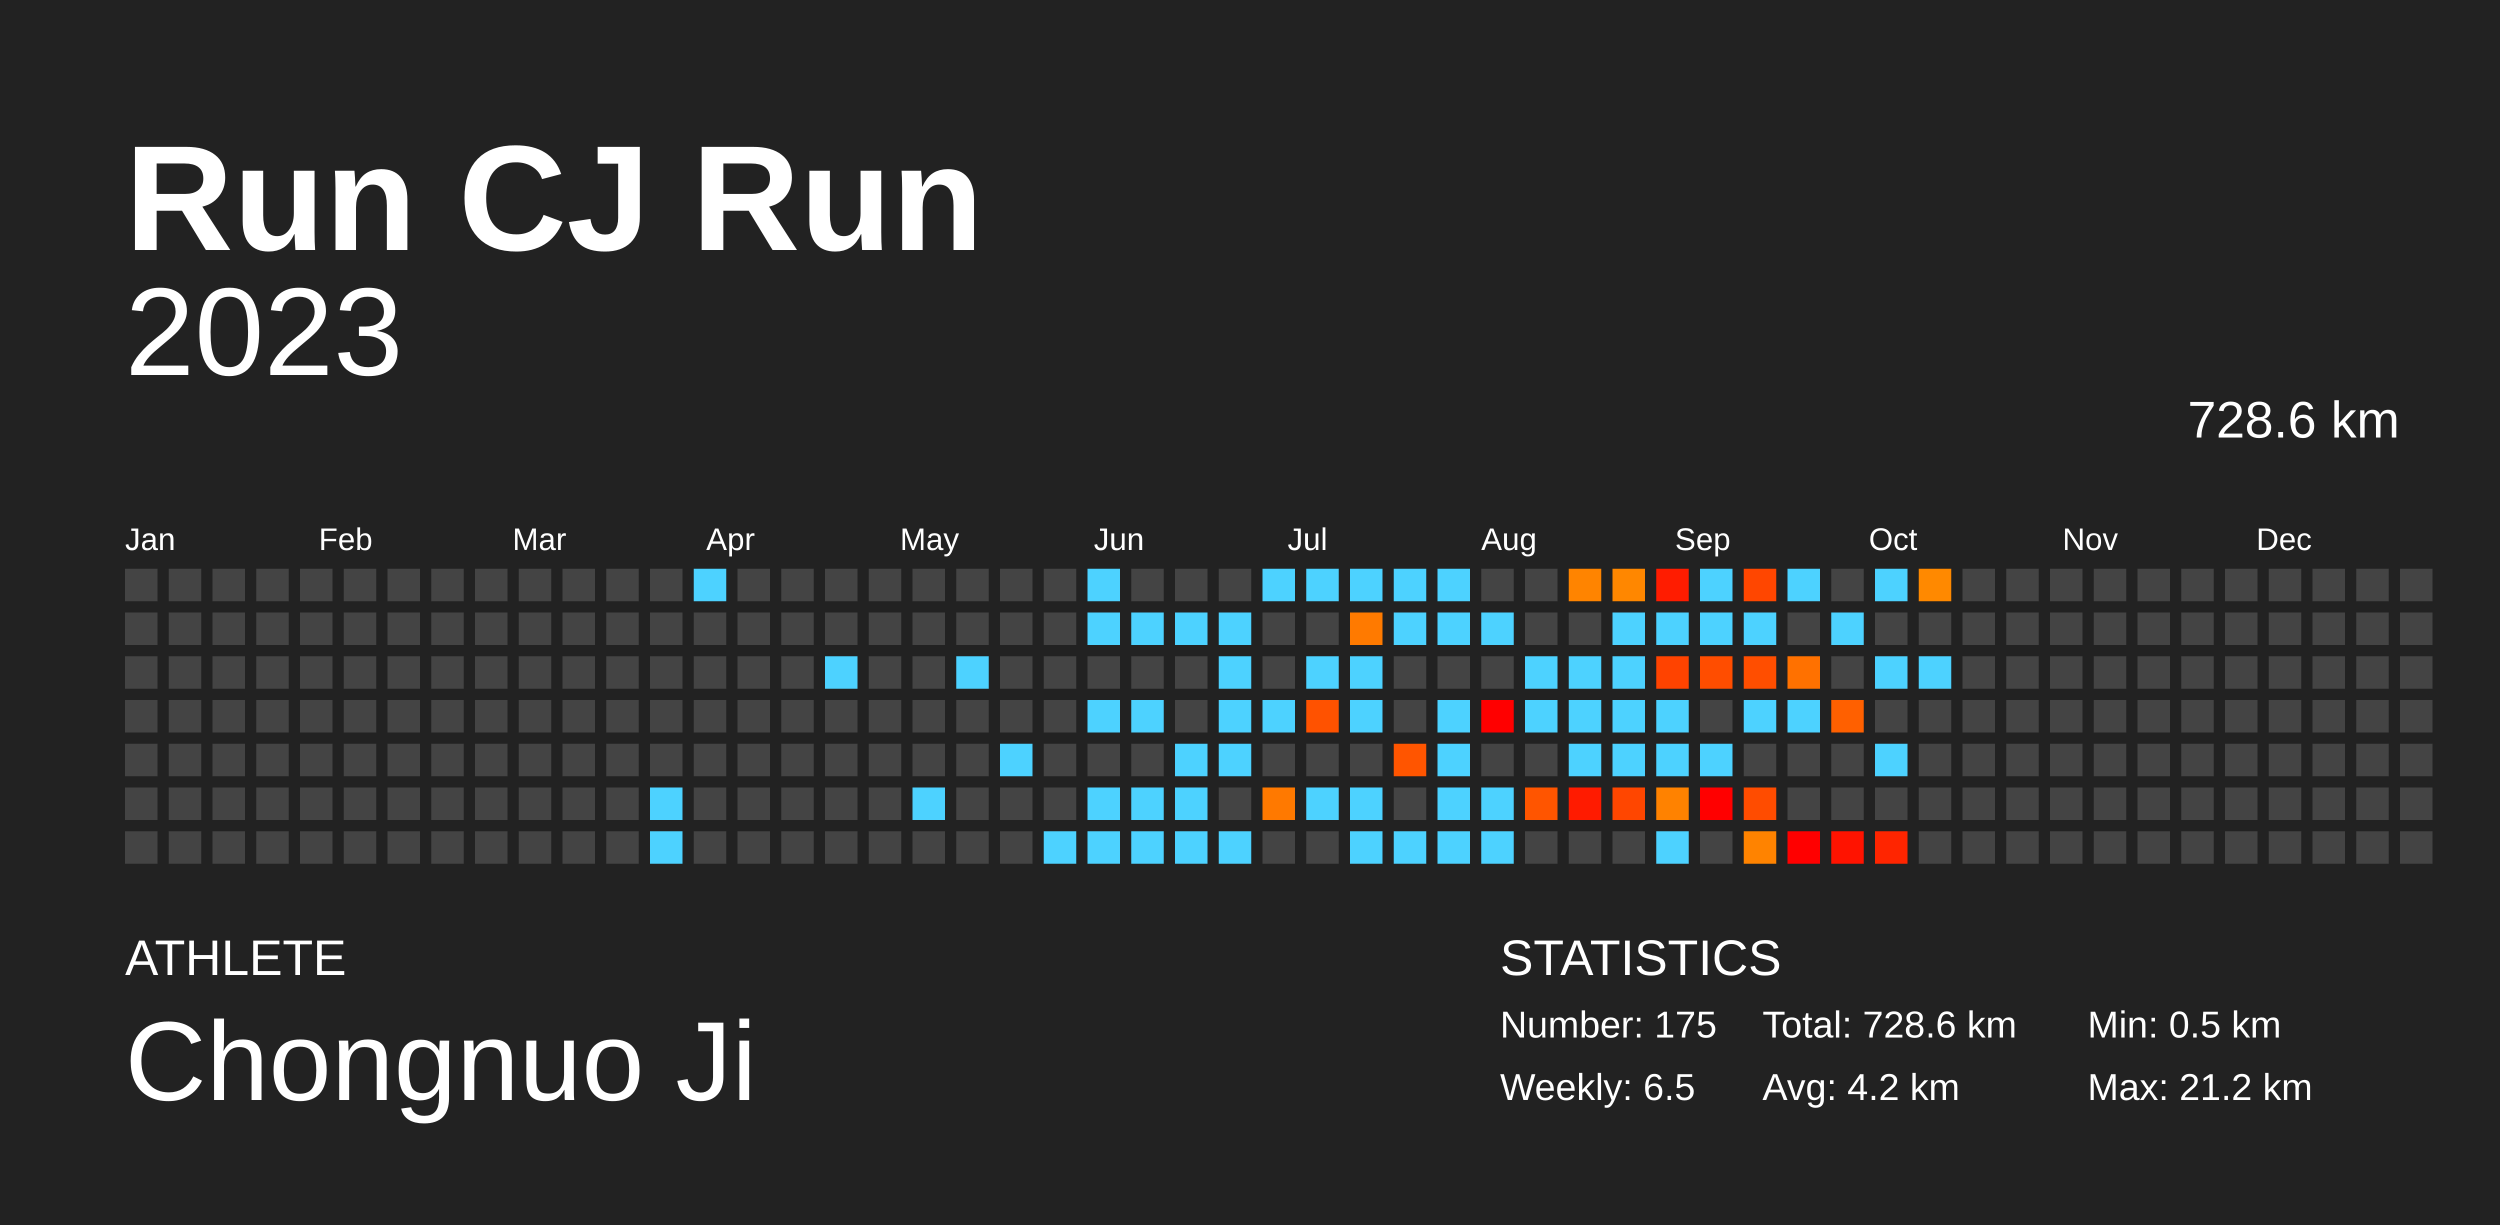
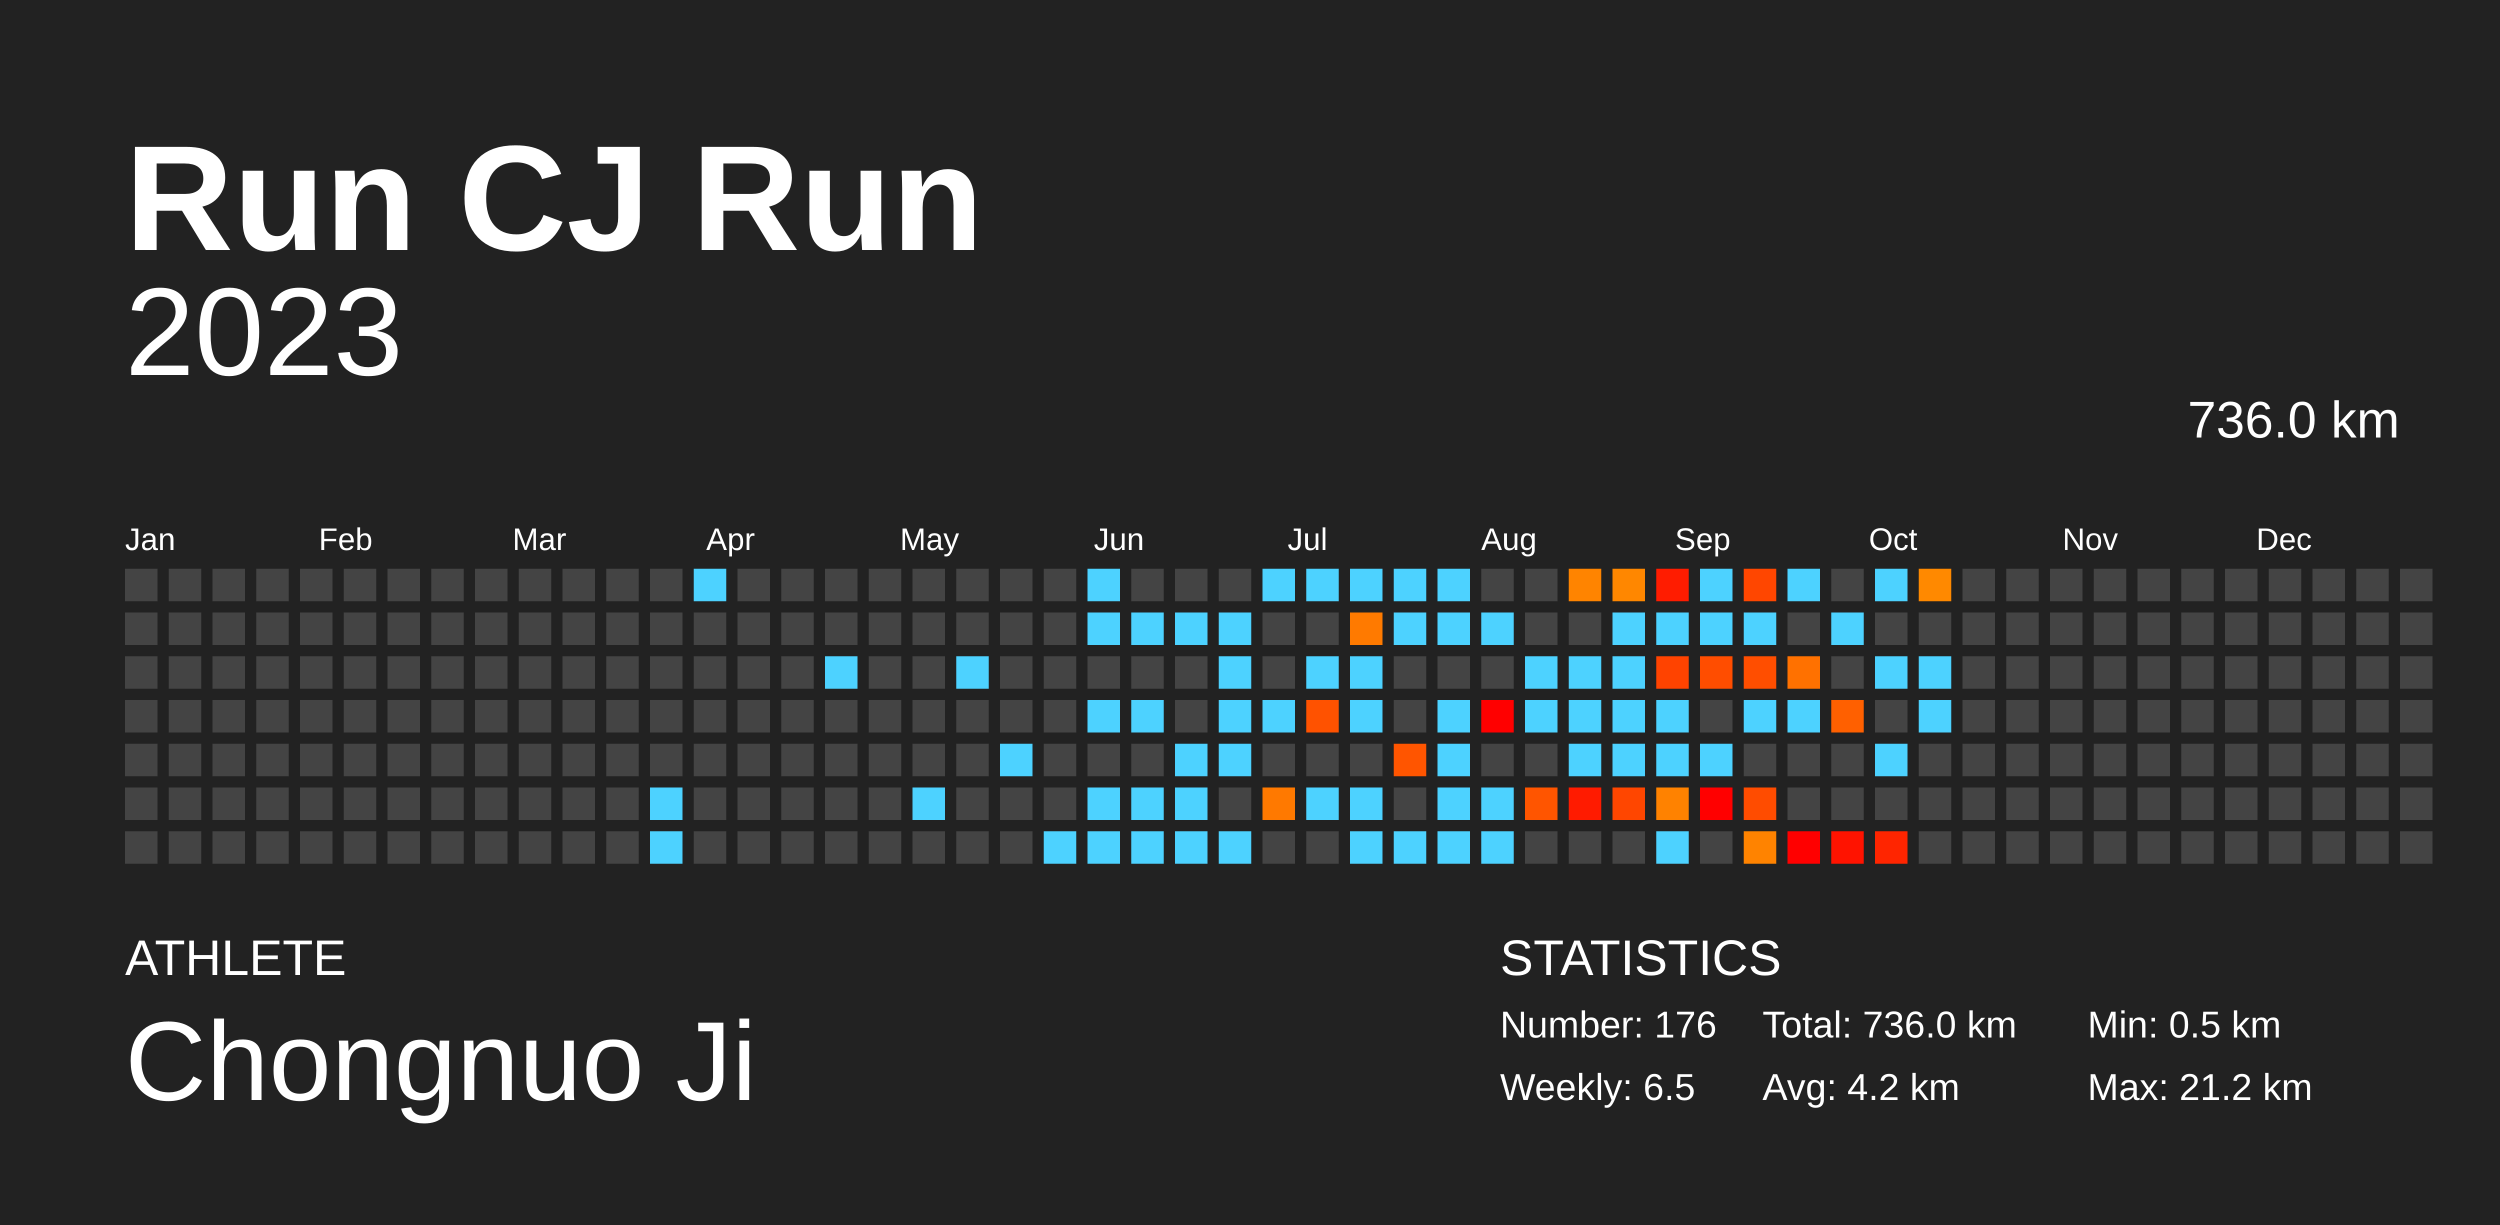
<svg xmlns="http://www.w3.org/2000/svg" baseProfile="full" height="98mm" version="1.1" viewBox="0,0,200,98" width="200mm">
  <defs />
  <rect fill="#222222" height="98" width="200" x="0" y="0" />
  <text fill="#FFFFFF" style="font-size:12px; font-family:Arial; font-weight:bold;" x="10" y="20">Run CJ Run</text>
  <text fill="#FFFFFF" style="font-size:4px; font-family:Arial" x="10" y="78">ATHLETE</text>
  <text fill="#FFFFFF" style="font-size:9px; font-family:Arial" x="10" y="88">Chongnuo Ji</text>
  <text fill="#FFFFFF" style="font-size:4px; font-family:Arial" x="120" y="78">STATISTICS</text>
-   <text fill="#FFFFFF" style="font-size:3px; font-family:Arial" x="120" y="83">Number: 175</text>
+   <text fill="#FFFFFF" style="font-size:3px; font-family:Arial" x="120" y="83">Number: 176</text>
  <text fill="#FFFFFF" style="font-size:3px; font-family:Arial" x="120" y="88">Weekly: 6.5</text>
-   <text fill="#FFFFFF" style="font-size:3px; font-family:Arial" x="141" y="83">Total: 728.6 km</text>
+   <text fill="#FFFFFF" style="font-size:3px; font-family:Arial" x="141" y="83">Total: 736.0 km</text>
  <text fill="#FFFFFF" style="font-size:3px; font-family:Arial" x="141" y="88">Avg: 4.2 km</text>
  <text fill="#FFFFFF" style="font-size:3px; font-family:Arial" x="167" y="83">Min: 0.5 km</text>
  <text fill="#FFFFFF" style="font-size:3px; font-family:Arial" x="167" y="88">Max: 21.2 km</text>
  <text alignment-baseline="hanging" fill="#FFFFFF" style="font-size:10.0px; font-family:Arial;" x="10" y="30">2023</text>
-   <text alignment-baseline="hanging" fill="#FFFFFF" style="font-size:4.125px; font-family:Arial;" x="175" y="35">728.6 km</text>
+   <text alignment-baseline="hanging" fill="#FFFFFF" style="font-size:4.125px; font-family:Arial;" x="175" y="35">736.0 km</text>
  <text fill="#FFFFFF" style="font-size:2.5px; font-family:Arial" x="10.0" y="44">Jan</text>
  <text fill="#FFFFFF" style="font-size:2.5px; font-family:Arial" x="25.5" y="44">Feb</text>
  <text fill="#FFFFFF" style="font-size:2.5px; font-family:Arial" x="41.0" y="44">Mar</text>
  <text fill="#FFFFFF" style="font-size:2.5px; font-family:Arial" x="56.5" y="44">Apr</text>
  <text fill="#FFFFFF" style="font-size:2.5px; font-family:Arial" x="72.0" y="44">May</text>
  <text fill="#FFFFFF" style="font-size:2.5px; font-family:Arial" x="87.5" y="44">Jun</text>
  <text fill="#FFFFFF" style="font-size:2.5px; font-family:Arial" x="103.0" y="44">Jul</text>
  <text fill="#FFFFFF" style="font-size:2.5px; font-family:Arial" x="118.5" y="44">Aug</text>
  <text fill="#FFFFFF" style="font-size:2.5px; font-family:Arial" x="134.0" y="44">Sep</text>
  <text fill="#FFFFFF" style="font-size:2.5px; font-family:Arial" x="149.5" y="44">Oct</text>
  <text fill="#FFFFFF" style="font-size:2.5px; font-family:Arial" x="165.0" y="44">Nov</text>
  <text fill="#FFFFFF" style="font-size:2.5px; font-family:Arial" x="180.5" y="44">Dec</text>
  <rect fill="#444444" height="2.6" width="2.6" x="10.0" y="45.5" />
  <rect fill="#444444" height="2.6" width="2.6" x="10.0" y="49.0" />
  <rect fill="#444444" height="2.6" width="2.6" x="10.0" y="52.5" />
  <rect fill="#444444" height="2.6" width="2.6" x="10.0" y="56.0" />
  <rect fill="#444444" height="2.6" width="2.6" x="10.0" y="59.5" />
  <rect fill="#444444" height="2.6" width="2.6" x="10.0" y="63.0" />
  <rect fill="#444444" height="2.6" width="2.6" x="10.0" y="66.5" />
  <rect fill="#444444" height="2.6" width="2.6" x="13.5" y="45.5" />
  <rect fill="#444444" height="2.6" width="2.6" x="13.5" y="49.0" />
  <rect fill="#444444" height="2.6" width="2.6" x="13.5" y="52.5" />
  <rect fill="#444444" height="2.6" width="2.6" x="13.5" y="56.0" />
  <rect fill="#444444" height="2.6" width="2.6" x="13.5" y="59.5" />
  <rect fill="#444444" height="2.6" width="2.6" x="13.5" y="63.0" />
  <rect fill="#444444" height="2.6" width="2.6" x="13.5" y="66.5" />
  <rect fill="#444444" height="2.6" width="2.6" x="17.0" y="45.5" />
  <rect fill="#444444" height="2.6" width="2.6" x="17.0" y="49.0" />
  <rect fill="#444444" height="2.6" width="2.6" x="17.0" y="52.5" />
  <rect fill="#444444" height="2.6" width="2.6" x="17.0" y="56.0" />
  <rect fill="#444444" height="2.6" width="2.6" x="17.0" y="59.5" />
  <rect fill="#444444" height="2.6" width="2.6" x="17.0" y="63.0" />
  <rect fill="#444444" height="2.6" width="2.6" x="17.0" y="66.5" />
  <rect fill="#444444" height="2.6" width="2.6" x="20.5" y="45.5" />
  <rect fill="#444444" height="2.6" width="2.6" x="20.5" y="49.0" />
  <rect fill="#444444" height="2.6" width="2.6" x="20.5" y="52.5" />
  <rect fill="#444444" height="2.6" width="2.6" x="20.5" y="56.0" />
  <rect fill="#444444" height="2.6" width="2.6" x="20.5" y="59.5" />
  <rect fill="#444444" height="2.6" width="2.6" x="20.5" y="63.0" />
  <rect fill="#444444" height="2.6" width="2.6" x="20.5" y="66.5" />
  <rect fill="#444444" height="2.6" width="2.6" x="24.0" y="45.5" />
  <rect fill="#444444" height="2.6" width="2.6" x="24.0" y="49.0" />
  <rect fill="#444444" height="2.6" width="2.6" x="24.0" y="52.5" />
  <rect fill="#444444" height="2.6" width="2.6" x="24.0" y="56.0" />
  <rect fill="#444444" height="2.6" width="2.6" x="24.0" y="59.5" />
  <rect fill="#444444" height="2.6" width="2.6" x="24.0" y="63.0" />
  <rect fill="#444444" height="2.6" width="2.6" x="24.0" y="66.5" />
  <rect fill="#444444" height="2.6" width="2.6" x="27.5" y="45.5" />
  <rect fill="#444444" height="2.6" width="2.6" x="27.5" y="49.0" />
  <rect fill="#444444" height="2.6" width="2.6" x="27.5" y="52.5" />
  <rect fill="#444444" height="2.6" width="2.6" x="27.5" y="56.0" />
  <rect fill="#444444" height="2.6" width="2.6" x="27.5" y="59.5" />
  <rect fill="#444444" height="2.6" width="2.6" x="27.5" y="63.0" />
  <rect fill="#444444" height="2.6" width="2.6" x="27.5" y="66.5" />
  <rect fill="#444444" height="2.6" width="2.6" x="31.0" y="45.5" />
  <rect fill="#444444" height="2.6" width="2.6" x="31.0" y="49.0" />
  <rect fill="#444444" height="2.6" width="2.6" x="31.0" y="52.5" />
  <rect fill="#444444" height="2.6" width="2.6" x="31.0" y="56.0" />
  <rect fill="#444444" height="2.6" width="2.6" x="31.0" y="59.5" />
  <rect fill="#444444" height="2.6" width="2.6" x="31.0" y="63.0" />
  <rect fill="#444444" height="2.6" width="2.6" x="31.0" y="66.5" />
  <rect fill="#444444" height="2.6" width="2.6" x="34.5" y="45.5" />
  <rect fill="#444444" height="2.6" width="2.6" x="34.5" y="49.0" />
  <rect fill="#444444" height="2.6" width="2.6" x="34.5" y="52.5" />
  <rect fill="#444444" height="2.6" width="2.6" x="34.5" y="56.0" />
  <rect fill="#444444" height="2.6" width="2.6" x="34.5" y="59.5" />
  <rect fill="#444444" height="2.6" width="2.6" x="34.5" y="63.0" />
  <rect fill="#444444" height="2.6" width="2.6" x="34.5" y="66.5" />
  <rect fill="#444444" height="2.6" width="2.6" x="38.0" y="45.5" />
  <rect fill="#444444" height="2.6" width="2.6" x="38.0" y="49.0" />
  <rect fill="#444444" height="2.6" width="2.6" x="38.0" y="52.5" />
  <rect fill="#444444" height="2.6" width="2.6" x="38.0" y="56.0" />
  <rect fill="#444444" height="2.6" width="2.6" x="38.0" y="59.5" />
  <rect fill="#444444" height="2.6" width="2.6" x="38.0" y="63.0" />
  <rect fill="#444444" height="2.6" width="2.6" x="38.0" y="66.5" />
  <rect fill="#444444" height="2.6" width="2.6" x="41.5" y="45.5" />
  <rect fill="#444444" height="2.6" width="2.6" x="41.5" y="49.0" />
  <rect fill="#444444" height="2.6" width="2.6" x="41.5" y="52.5" />
  <rect fill="#444444" height="2.6" width="2.6" x="41.5" y="56.0" />
  <rect fill="#444444" height="2.6" width="2.6" x="41.5" y="59.5" />
  <rect fill="#444444" height="2.6" width="2.6" x="41.5" y="63.0" />
  <rect fill="#444444" height="2.6" width="2.6" x="41.5" y="66.5" />
  <rect fill="#444444" height="2.6" width="2.6" x="45.0" y="45.5" />
  <rect fill="#444444" height="2.6" width="2.6" x="45.0" y="49.0" />
  <rect fill="#444444" height="2.6" width="2.6" x="45.0" y="52.5" />
  <rect fill="#444444" height="2.6" width="2.6" x="45.0" y="56.0" />
  <rect fill="#444444" height="2.6" width="2.6" x="45.0" y="59.5" />
  <rect fill="#444444" height="2.6" width="2.6" x="45.0" y="63.0" />
  <rect fill="#444444" height="2.6" width="2.6" x="45.0" y="66.5" />
  <rect fill="#444444" height="2.6" width="2.6" x="48.5" y="45.5" />
  <rect fill="#444444" height="2.6" width="2.6" x="48.5" y="49.0" />
  <rect fill="#444444" height="2.6" width="2.6" x="48.5" y="52.5" />
  <rect fill="#444444" height="2.6" width="2.6" x="48.5" y="56.0" />
  <rect fill="#444444" height="2.6" width="2.6" x="48.5" y="59.5" />
  <rect fill="#444444" height="2.6" width="2.6" x="48.5" y="63.0" />
  <rect fill="#444444" height="2.6" width="2.6" x="48.5" y="66.5" />
  <rect fill="#444444" height="2.6" width="2.6" x="52.0" y="45.5" />
  <rect fill="#444444" height="2.6" width="2.6" x="52.0" y="49.0" />
  <rect fill="#444444" height="2.6" width="2.6" x="52.0" y="52.5" />
  <rect fill="#444444" height="2.6" width="2.6" x="52.0" y="56.0" />
  <rect fill="#444444" height="2.6" width="2.6" x="52.0" y="59.5" />
  <rect fill="#4dd2ff" height="2.6" width="2.6" x="52.0" y="63.0" />
  <rect fill="#4dd2ff" height="2.6" width="2.6" x="52.0" y="66.5" />
  <rect fill="#4dd2ff" height="2.6" width="2.6" x="55.5" y="45.5" />
  <rect fill="#444444" height="2.6" width="2.6" x="55.5" y="49.0" />
  <rect fill="#444444" height="2.6" width="2.6" x="55.5" y="52.5" />
  <rect fill="#444444" height="2.6" width="2.6" x="55.5" y="56.0" />
  <rect fill="#444444" height="2.6" width="2.6" x="55.5" y="59.5" />
  <rect fill="#444444" height="2.6" width="2.6" x="55.5" y="63.0" />
  <rect fill="#444444" height="2.6" width="2.6" x="55.5" y="66.5" />
  <rect fill="#444444" height="2.6" width="2.6" x="59.0" y="45.5" />
  <rect fill="#444444" height="2.6" width="2.6" x="59.0" y="49.0" />
  <rect fill="#444444" height="2.6" width="2.6" x="59.0" y="52.5" />
  <rect fill="#444444" height="2.6" width="2.6" x="59.0" y="56.0" />
  <rect fill="#444444" height="2.6" width="2.6" x="59.0" y="59.5" />
  <rect fill="#444444" height="2.6" width="2.6" x="59.0" y="63.0" />
  <rect fill="#444444" height="2.6" width="2.6" x="59.0" y="66.5" />
  <rect fill="#444444" height="2.6" width="2.6" x="62.5" y="45.5" />
  <rect fill="#444444" height="2.6" width="2.6" x="62.5" y="49.0" />
  <rect fill="#444444" height="2.6" width="2.6" x="62.5" y="52.5" />
  <rect fill="#444444" height="2.6" width="2.6" x="62.5" y="56.0" />
  <rect fill="#444444" height="2.6" width="2.6" x="62.5" y="59.5" />
  <rect fill="#444444" height="2.6" width="2.6" x="62.5" y="63.0" />
  <rect fill="#444444" height="2.6" width="2.6" x="62.5" y="66.5" />
  <rect fill="#444444" height="2.6" width="2.6" x="66.0" y="45.5" />
  <rect fill="#444444" height="2.6" width="2.6" x="66.0" y="49.0" />
  <rect fill="#4dd2ff" height="2.6" width="2.6" x="66.0" y="52.5" />
  <rect fill="#444444" height="2.6" width="2.6" x="66.0" y="56.0" />
  <rect fill="#444444" height="2.6" width="2.6" x="66.0" y="59.5" />
  <rect fill="#444444" height="2.6" width="2.6" x="66.0" y="63.0" />
  <rect fill="#444444" height="2.6" width="2.6" x="66.0" y="66.5" />
  <rect fill="#444444" height="2.6" width="2.6" x="69.5" y="45.5" />
  <rect fill="#444444" height="2.6" width="2.6" x="69.5" y="49.0" />
  <rect fill="#444444" height="2.6" width="2.6" x="69.5" y="52.5" />
  <rect fill="#444444" height="2.6" width="2.6" x="69.5" y="56.0" />
  <rect fill="#444444" height="2.6" width="2.6" x="69.5" y="59.5" />
  <rect fill="#444444" height="2.6" width="2.6" x="69.5" y="63.0" />
  <rect fill="#444444" height="2.6" width="2.6" x="69.5" y="66.5" />
  <rect fill="#444444" height="2.6" width="2.6" x="73.0" y="45.5" />
  <rect fill="#444444" height="2.6" width="2.6" x="73.0" y="49.0" />
  <rect fill="#444444" height="2.6" width="2.6" x="73.0" y="52.5" />
  <rect fill="#444444" height="2.6" width="2.6" x="73.0" y="56.0" />
  <rect fill="#444444" height="2.6" width="2.6" x="73.0" y="59.5" />
  <rect fill="#4dd2ff" height="2.6" width="2.6" x="73.0" y="63.0" />
  <rect fill="#444444" height="2.6" width="2.6" x="73.0" y="66.5" />
  <rect fill="#444444" height="2.6" width="2.6" x="76.5" y="45.5" />
  <rect fill="#444444" height="2.6" width="2.6" x="76.5" y="49.0" />
  <rect fill="#4dd2ff" height="2.6" width="2.6" x="76.5" y="52.5" />
  <rect fill="#444444" height="2.6" width="2.6" x="76.5" y="56.0" />
  <rect fill="#444444" height="2.6" width="2.6" x="76.5" y="59.5" />
  <rect fill="#444444" height="2.6" width="2.6" x="76.5" y="63.0" />
  <rect fill="#444444" height="2.6" width="2.6" x="76.5" y="66.5" />
  <rect fill="#444444" height="2.6" width="2.6" x="80.0" y="45.5" />
  <rect fill="#444444" height="2.6" width="2.6" x="80.0" y="49.0" />
  <rect fill="#444444" height="2.6" width="2.6" x="80.0" y="52.5" />
  <rect fill="#444444" height="2.6" width="2.6" x="80.0" y="56.0" />
  <rect fill="#4dd2ff" height="2.6" width="2.6" x="80.0" y="59.5" />
  <rect fill="#444444" height="2.6" width="2.6" x="80.0" y="63.0" />
  <rect fill="#444444" height="2.6" width="2.6" x="80.0" y="66.5" />
  <rect fill="#444444" height="2.6" width="2.6" x="83.5" y="45.5" />
  <rect fill="#444444" height="2.6" width="2.6" x="83.5" y="49.0" />
  <rect fill="#444444" height="2.6" width="2.6" x="83.5" y="52.5" />
  <rect fill="#444444" height="2.6" width="2.6" x="83.5" y="56.0" />
  <rect fill="#444444" height="2.6" width="2.6" x="83.5" y="59.5" />
  <rect fill="#444444" height="2.6" width="2.6" x="83.5" y="63.0" />
  <rect fill="#4dd2ff" height="2.6" width="2.6" x="83.5" y="66.5" />
  <rect fill="#4dd2ff" height="2.6" width="2.6" x="87.0" y="45.5" />
  <rect fill="#4dd2ff" height="2.6" width="2.6" x="87.0" y="49.0" />
  <rect fill="#444444" height="2.6" width="2.6" x="87.0" y="52.5" />
  <rect fill="#4dd2ff" height="2.6" width="2.6" x="87.0" y="56.0" />
  <rect fill="#444444" height="2.6" width="2.6" x="87.0" y="59.5" />
  <rect fill="#4dd2ff" height="2.6" width="2.6" x="87.0" y="63.0" />
  <rect fill="#4dd2ff" height="2.6" width="2.6" x="87.0" y="66.5" />
  <rect fill="#444444" height="2.6" width="2.6" x="90.5" y="45.5" />
  <rect fill="#4dd2ff" height="2.6" width="2.6" x="90.5" y="49.0" />
  <rect fill="#444444" height="2.6" width="2.6" x="90.5" y="52.5" />
  <rect fill="#4dd2ff" height="2.6" width="2.6" x="90.5" y="56.0" />
  <rect fill="#444444" height="2.6" width="2.6" x="90.5" y="59.5" />
  <rect fill="#4dd2ff" height="2.6" width="2.6" x="90.5" y="63.0" />
  <rect fill="#4dd2ff" height="2.6" width="2.6" x="90.5" y="66.5" />
  <rect fill="#444444" height="2.6" width="2.6" x="94.0" y="45.5" />
  <rect fill="#4dd2ff" height="2.6" width="2.6" x="94.0" y="49.0" />
  <rect fill="#444444" height="2.6" width="2.6" x="94.0" y="52.5" />
  <rect fill="#444444" height="2.6" width="2.6" x="94.0" y="56.0" />
  <rect fill="#4dd2ff" height="2.6" width="2.6" x="94.0" y="59.5" />
  <rect fill="#4dd2ff" height="2.6" width="2.6" x="94.0" y="63.0" />
  <rect fill="#4dd2ff" height="2.6" width="2.6" x="94.0" y="66.5" />
  <rect fill="#444444" height="2.6" width="2.6" x="97.5" y="45.5" />
  <rect fill="#4dd2ff" height="2.6" width="2.6" x="97.5" y="49.0" />
  <rect fill="#4dd2ff" height="2.6" width="2.6" x="97.5" y="52.5" />
  <rect fill="#4dd2ff" height="2.6" width="2.6" x="97.5" y="56.0" />
  <rect fill="#4dd2ff" height="2.6" width="2.6" x="97.5" y="59.5" />
  <rect fill="#444444" height="2.6" width="2.6" x="97.5" y="63.0" />
  <rect fill="#4dd2ff" height="2.6" width="2.6" x="97.5" y="66.5" />
  <rect fill="#4dd2ff" height="2.6" width="2.6" x="101.0" y="45.5" />
  <rect fill="#444444" height="2.6" width="2.6" x="101.0" y="49.0" />
  <rect fill="#444444" height="2.6" width="2.6" x="101.0" y="52.5" />
  <rect fill="#4dd2ff" height="2.6" width="2.6" x="101.0" y="56.0" />
  <rect fill="#444444" height="2.6" width="2.6" x="101.0" y="59.5" />
  <rect fill="#ff7900" height="2.6" width="2.6" x="101.0" y="63.0" />
  <rect fill="#444444" height="2.6" width="2.6" x="101.0" y="66.5" />
  <rect fill="#4dd2ff" height="2.6" width="2.6" x="104.5" y="45.5" />
  <rect fill="#444444" height="2.6" width="2.6" x="104.5" y="49.0" />
  <rect fill="#4dd2ff" height="2.6" width="2.6" x="104.5" y="52.5" />
  <rect fill="#ff5200" height="2.6" width="2.6" x="104.5" y="56.0" />
  <rect fill="#444444" height="2.6" width="2.6" x="104.5" y="59.5" />
  <rect fill="#4dd2ff" height="2.6" width="2.6" x="104.5" y="63.0" />
  <rect fill="#444444" height="2.6" width="2.6" x="104.5" y="66.5" />
  <rect fill="#4dd2ff" height="2.6" width="2.6" x="108.0" y="45.5" />
  <rect fill="#ff7a00" height="2.6" width="2.6" x="108.0" y="49.0" />
  <rect fill="#4dd2ff" height="2.6" width="2.6" x="108.0" y="52.5" />
  <rect fill="#4dd2ff" height="2.6" width="2.6" x="108.0" y="56.0" />
  <rect fill="#444444" height="2.6" width="2.6" x="108.0" y="59.5" />
  <rect fill="#4dd2ff" height="2.6" width="2.6" x="108.0" y="63.0" />
  <rect fill="#4dd2ff" height="2.6" width="2.6" x="108.0" y="66.5" />
  <rect fill="#4dd2ff" height="2.6" width="2.6" x="111.5" y="45.5" />
  <rect fill="#4dd2ff" height="2.6" width="2.6" x="111.5" y="49.0" />
  <rect fill="#444444" height="2.6" width="2.6" x="111.5" y="52.5" />
  <rect fill="#444444" height="2.6" width="2.6" x="111.5" y="56.0" />
  <rect fill="#ff5500" height="2.6" width="2.6" x="111.5" y="59.5" />
  <rect fill="#444444" height="2.6" width="2.6" x="111.5" y="63.0" />
  <rect fill="#4dd2ff" height="2.6" width="2.6" x="111.5" y="66.5" />
  <rect fill="#4dd2ff" height="2.6" width="2.6" x="115.0" y="45.5" />
  <rect fill="#4dd2ff" height="2.6" width="2.6" x="115.0" y="49.0" />
  <rect fill="#444444" height="2.6" width="2.6" x="115.0" y="52.5" />
  <rect fill="#4dd2ff" height="2.6" width="2.6" x="115.0" y="56.0" />
  <rect fill="#4dd2ff" height="2.6" width="2.6" x="115.0" y="59.5" />
  <rect fill="#4dd2ff" height="2.6" width="2.6" x="115.0" y="63.0" />
  <rect fill="#4dd2ff" height="2.6" width="2.6" x="115.0" y="66.5" />
  <rect fill="#444444" height="2.6" width="2.6" x="118.5" y="45.5" />
  <rect fill="#4dd2ff" height="2.6" width="2.6" x="118.5" y="49.0" />
  <rect fill="#444444" height="2.6" width="2.6" x="118.5" y="52.5" />
  <rect fill="red" height="2.6" width="2.6" x="118.5" y="56.0" />
  <rect fill="#444444" height="2.6" width="2.6" x="118.5" y="59.5" />
  <rect fill="#4dd2ff" height="2.6" width="2.6" x="118.5" y="63.0" />
  <rect fill="#4dd2ff" height="2.6" width="2.6" x="118.5" y="66.5" />
  <rect fill="#444444" height="2.6" width="2.6" x="122.0" y="45.5" />
  <rect fill="#444444" height="2.6" width="2.6" x="122.0" y="49.0" />
  <rect fill="#4dd2ff" height="2.6" width="2.6" x="122.0" y="52.5" />
  <rect fill="#4dd2ff" height="2.6" width="2.6" x="122.0" y="56.0" />
  <rect fill="#444444" height="2.6" width="2.6" x="122.0" y="59.5" />
  <rect fill="#ff5500" height="2.6" width="2.6" x="122.0" y="63.0" />
  <rect fill="#444444" height="2.6" width="2.6" x="122.0" y="66.5" />
  <rect fill="#ff8400" height="2.6" width="2.6" x="125.5" y="45.5" />
  <rect fill="#444444" height="2.6" width="2.6" x="125.5" y="49.0" />
  <rect fill="#4dd2ff" height="2.6" width="2.6" x="125.5" y="52.5" />
  <rect fill="#4dd2ff" height="2.6" width="2.6" x="125.5" y="56.0" />
  <rect fill="#4dd2ff" height="2.6" width="2.6" x="125.5" y="59.5" />
  <rect fill="#ff1b00" height="2.6" width="2.6" x="125.5" y="63.0" />
  <rect fill="#444444" height="2.6" width="2.6" x="125.5" y="66.5" />
  <rect fill="#ff8700" height="2.6" width="2.6" x="129.0" y="45.5" />
  <rect fill="#4dd2ff" height="2.6" width="2.6" x="129.0" y="49.0" />
  <rect fill="#4dd2ff" height="2.6" width="2.6" x="129.0" y="52.5" />
  <rect fill="#4dd2ff" height="2.6" width="2.6" x="129.0" y="56.0" />
  <rect fill="#4dd2ff" height="2.6" width="2.6" x="129.0" y="59.5" />
  <rect fill="#ff4600" height="2.6" width="2.6" x="129.0" y="63.0" />
  <rect fill="#444444" height="2.6" width="2.6" x="129.0" y="66.5" />
  <rect fill="#ff1c00" height="2.6" width="2.6" x="132.5" y="45.5" />
  <rect fill="#4dd2ff" height="2.6" width="2.6" x="132.5" y="49.0" />
  <rect fill="#ff4300" height="2.6" width="2.6" x="132.5" y="52.5" />
  <rect fill="#4dd2ff" height="2.6" width="2.6" x="132.5" y="56.0" />
  <rect fill="#4dd2ff" height="2.6" width="2.6" x="132.5" y="59.5" />
  <rect fill="#ff8200" height="2.6" width="2.6" x="132.5" y="63.0" />
  <rect fill="#4dd2ff" height="2.6" width="2.6" x="132.5" y="66.5" />
  <rect fill="#4dd2ff" height="2.6" width="2.6" x="136.0" y="45.5" />
  <rect fill="#4dd2ff" height="2.6" width="2.6" x="136.0" y="49.0" />
  <rect fill="#ff4d00" height="2.6" width="2.6" x="136.0" y="52.5" />
  <rect fill="#444444" height="2.6" width="2.6" x="136.0" y="56.0" />
  <rect fill="#4dd2ff" height="2.6" width="2.6" x="136.0" y="59.5" />
  <rect fill="red" height="2.6" width="2.6" x="136.0" y="63.0" />
  <rect fill="#444444" height="2.6" width="2.6" x="136.0" y="66.5" />
  <rect fill="#ff4600" height="2.6" width="2.6" x="139.5" y="45.5" />
  <rect fill="#4dd2ff" height="2.6" width="2.6" x="139.5" y="49.0" />
  <rect fill="#ff4e00" height="2.6" width="2.6" x="139.5" y="52.5" />
  <rect fill="#4dd2ff" height="2.6" width="2.6" x="139.5" y="56.0" />
  <rect fill="#444444" height="2.6" width="2.6" x="139.5" y="59.5" />
  <rect fill="#ff4c00" height="2.6" width="2.6" x="139.5" y="63.0" />
  <rect fill="#ff8300" height="2.6" width="2.6" x="139.5" y="66.5" />
  <rect fill="#4dd2ff" height="2.6" width="2.6" x="143.0" y="45.5" />
  <rect fill="#444444" height="2.6" width="2.6" x="143.0" y="49.0" />
  <rect fill="#ff7100" height="2.6" width="2.6" x="143.0" y="52.5" />
  <rect fill="#4dd2ff" height="2.6" width="2.6" x="143.0" y="56.0" />
  <rect fill="#444444" height="2.6" width="2.6" x="143.0" y="59.5" />
  <rect fill="#444444" height="2.6" width="2.6" x="143.0" y="63.0" />
  <rect fill="red" height="2.6" width="2.6" x="143.0" y="66.5" />
  <rect fill="#444444" height="2.6" width="2.6" x="146.5" y="45.5" />
  <rect fill="#4dd2ff" height="2.6" width="2.6" x="146.5" y="49.0" />
  <rect fill="#444444" height="2.6" width="2.6" x="146.5" y="52.5" />
  <rect fill="#ff6000" height="2.6" width="2.6" x="146.5" y="56.0" />
  <rect fill="#444444" height="2.6" width="2.6" x="146.5" y="59.5" />
  <rect fill="#444444" height="2.6" width="2.6" x="146.5" y="63.0" />
  <rect fill="#ff1300" height="2.6" width="2.6" x="146.5" y="66.5" />
  <rect fill="#4dd2ff" height="2.6" width="2.6" x="150.0" y="45.5" />
  <rect fill="#444444" height="2.6" width="2.6" x="150.0" y="49.0" />
  <rect fill="#4dd2ff" height="2.6" width="2.6" x="150.0" y="52.5" />
  <rect fill="#444444" height="2.6" width="2.6" x="150.0" y="56.0" />
  <rect fill="#4dd2ff" height="2.6" width="2.6" x="150.0" y="59.5" />
  <rect fill="#444444" height="2.6" width="2.6" x="150.0" y="63.0" />
  <rect fill="#ff2500" height="2.6" width="2.6" x="150.0" y="66.5" />
  <rect fill="#ff8900" height="2.6" width="2.6" x="153.5" y="45.5" />
  <rect fill="#444444" height="2.6" width="2.6" x="153.5" y="49.0" />
  <rect fill="#4dd2ff" height="2.6" width="2.6" x="153.5" y="52.5" />
-   <rect fill="#444444" height="2.6" width="2.6" x="153.5" y="56.0" />
+   <rect fill="#4dd2ff" height="2.6" width="2.6" x="153.5" y="56.0" />
  <rect fill="#444444" height="2.6" width="2.6" x="153.5" y="59.5" />
  <rect fill="#444444" height="2.6" width="2.6" x="153.5" y="63.0" />
  <rect fill="#444444" height="2.6" width="2.6" x="153.5" y="66.5" />
  <rect fill="#444444" height="2.6" width="2.6" x="157.0" y="45.5" />
  <rect fill="#444444" height="2.6" width="2.6" x="157.0" y="49.0" />
  <rect fill="#444444" height="2.6" width="2.6" x="157.0" y="52.5" />
  <rect fill="#444444" height="2.6" width="2.6" x="157.0" y="56.0" />
  <rect fill="#444444" height="2.6" width="2.6" x="157.0" y="59.5" />
  <rect fill="#444444" height="2.6" width="2.6" x="157.0" y="63.0" />
  <rect fill="#444444" height="2.6" width="2.6" x="157.0" y="66.5" />
  <rect fill="#444444" height="2.6" width="2.6" x="160.5" y="45.5" />
  <rect fill="#444444" height="2.6" width="2.6" x="160.5" y="49.0" />
  <rect fill="#444444" height="2.6" width="2.6" x="160.5" y="52.5" />
  <rect fill="#444444" height="2.6" width="2.6" x="160.5" y="56.0" />
  <rect fill="#444444" height="2.6" width="2.6" x="160.5" y="59.5" />
  <rect fill="#444444" height="2.6" width="2.6" x="160.5" y="63.0" />
  <rect fill="#444444" height="2.6" width="2.6" x="160.5" y="66.5" />
  <rect fill="#444444" height="2.6" width="2.6" x="164.0" y="45.5" />
  <rect fill="#444444" height="2.6" width="2.6" x="164.0" y="49.0" />
  <rect fill="#444444" height="2.6" width="2.6" x="164.0" y="52.5" />
  <rect fill="#444444" height="2.6" width="2.6" x="164.0" y="56.0" />
  <rect fill="#444444" height="2.6" width="2.6" x="164.0" y="59.5" />
  <rect fill="#444444" height="2.6" width="2.6" x="164.0" y="63.0" />
  <rect fill="#444444" height="2.6" width="2.6" x="164.0" y="66.5" />
  <rect fill="#444444" height="2.6" width="2.6" x="167.5" y="45.5" />
  <rect fill="#444444" height="2.6" width="2.6" x="167.5" y="49.0" />
  <rect fill="#444444" height="2.6" width="2.6" x="167.5" y="52.5" />
  <rect fill="#444444" height="2.6" width="2.6" x="167.5" y="56.0" />
  <rect fill="#444444" height="2.6" width="2.6" x="167.5" y="59.5" />
  <rect fill="#444444" height="2.6" width="2.6" x="167.5" y="63.0" />
  <rect fill="#444444" height="2.6" width="2.6" x="167.5" y="66.5" />
  <rect fill="#444444" height="2.6" width="2.6" x="171.0" y="45.5" />
  <rect fill="#444444" height="2.6" width="2.6" x="171.0" y="49.0" />
  <rect fill="#444444" height="2.6" width="2.6" x="171.0" y="52.5" />
  <rect fill="#444444" height="2.6" width="2.6" x="171.0" y="56.0" />
  <rect fill="#444444" height="2.6" width="2.6" x="171.0" y="59.5" />
  <rect fill="#444444" height="2.6" width="2.6" x="171.0" y="63.0" />
  <rect fill="#444444" height="2.6" width="2.6" x="171.0" y="66.5" />
  <rect fill="#444444" height="2.6" width="2.6" x="174.5" y="45.5" />
  <rect fill="#444444" height="2.6" width="2.6" x="174.5" y="49.0" />
  <rect fill="#444444" height="2.6" width="2.6" x="174.5" y="52.5" />
  <rect fill="#444444" height="2.6" width="2.6" x="174.5" y="56.0" />
  <rect fill="#444444" height="2.6" width="2.6" x="174.5" y="59.5" />
  <rect fill="#444444" height="2.6" width="2.6" x="174.5" y="63.0" />
  <rect fill="#444444" height="2.6" width="2.6" x="174.5" y="66.5" />
  <rect fill="#444444" height="2.6" width="2.6" x="178.0" y="45.5" />
  <rect fill="#444444" height="2.6" width="2.6" x="178.0" y="49.0" />
  <rect fill="#444444" height="2.6" width="2.6" x="178.0" y="52.5" />
  <rect fill="#444444" height="2.6" width="2.6" x="178.0" y="56.0" />
  <rect fill="#444444" height="2.6" width="2.6" x="178.0" y="59.5" />
  <rect fill="#444444" height="2.6" width="2.6" x="178.0" y="63.0" />
  <rect fill="#444444" height="2.6" width="2.6" x="178.0" y="66.5" />
  <rect fill="#444444" height="2.6" width="2.6" x="181.5" y="45.5" />
  <rect fill="#444444" height="2.6" width="2.6" x="181.5" y="49.0" />
  <rect fill="#444444" height="2.6" width="2.6" x="181.5" y="52.5" />
  <rect fill="#444444" height="2.6" width="2.6" x="181.5" y="56.0" />
  <rect fill="#444444" height="2.6" width="2.6" x="181.5" y="59.5" />
  <rect fill="#444444" height="2.6" width="2.6" x="181.5" y="63.0" />
  <rect fill="#444444" height="2.6" width="2.6" x="181.5" y="66.5" />
  <rect fill="#444444" height="2.6" width="2.6" x="185.0" y="45.5" />
  <rect fill="#444444" height="2.6" width="2.6" x="185.0" y="49.0" />
  <rect fill="#444444" height="2.6" width="2.6" x="185.0" y="52.5" />
  <rect fill="#444444" height="2.6" width="2.6" x="185.0" y="56.0" />
  <rect fill="#444444" height="2.6" width="2.6" x="185.0" y="59.5" />
  <rect fill="#444444" height="2.6" width="2.6" x="185.0" y="63.0" />
  <rect fill="#444444" height="2.6" width="2.6" x="185.0" y="66.5" />
  <rect fill="#444444" height="2.6" width="2.6" x="188.5" y="45.5" />
  <rect fill="#444444" height="2.6" width="2.6" x="188.5" y="49.0" />
  <rect fill="#444444" height="2.6" width="2.6" x="188.5" y="52.5" />
  <rect fill="#444444" height="2.6" width="2.6" x="188.5" y="56.0" />
  <rect fill="#444444" height="2.6" width="2.6" x="188.5" y="59.5" />
  <rect fill="#444444" height="2.6" width="2.6" x="188.5" y="63.0" />
  <rect fill="#444444" height="2.6" width="2.6" x="188.5" y="66.5" />
  <rect fill="#444444" height="2.6" width="2.6" x="192.0" y="45.5" />
  <rect fill="#444444" height="2.6" width="2.6" x="192.0" y="49.0" />
  <rect fill="#444444" height="2.6" width="2.6" x="192.0" y="52.5" />
  <rect fill="#444444" height="2.6" width="2.6" x="192.0" y="56.0" />
  <rect fill="#444444" height="2.6" width="2.6" x="192.0" y="59.5" />
  <rect fill="#444444" height="2.6" width="2.6" x="192.0" y="63.0" />
  <rect fill="#444444" height="2.6" width="2.6" x="192.0" y="66.5" />
</svg>
